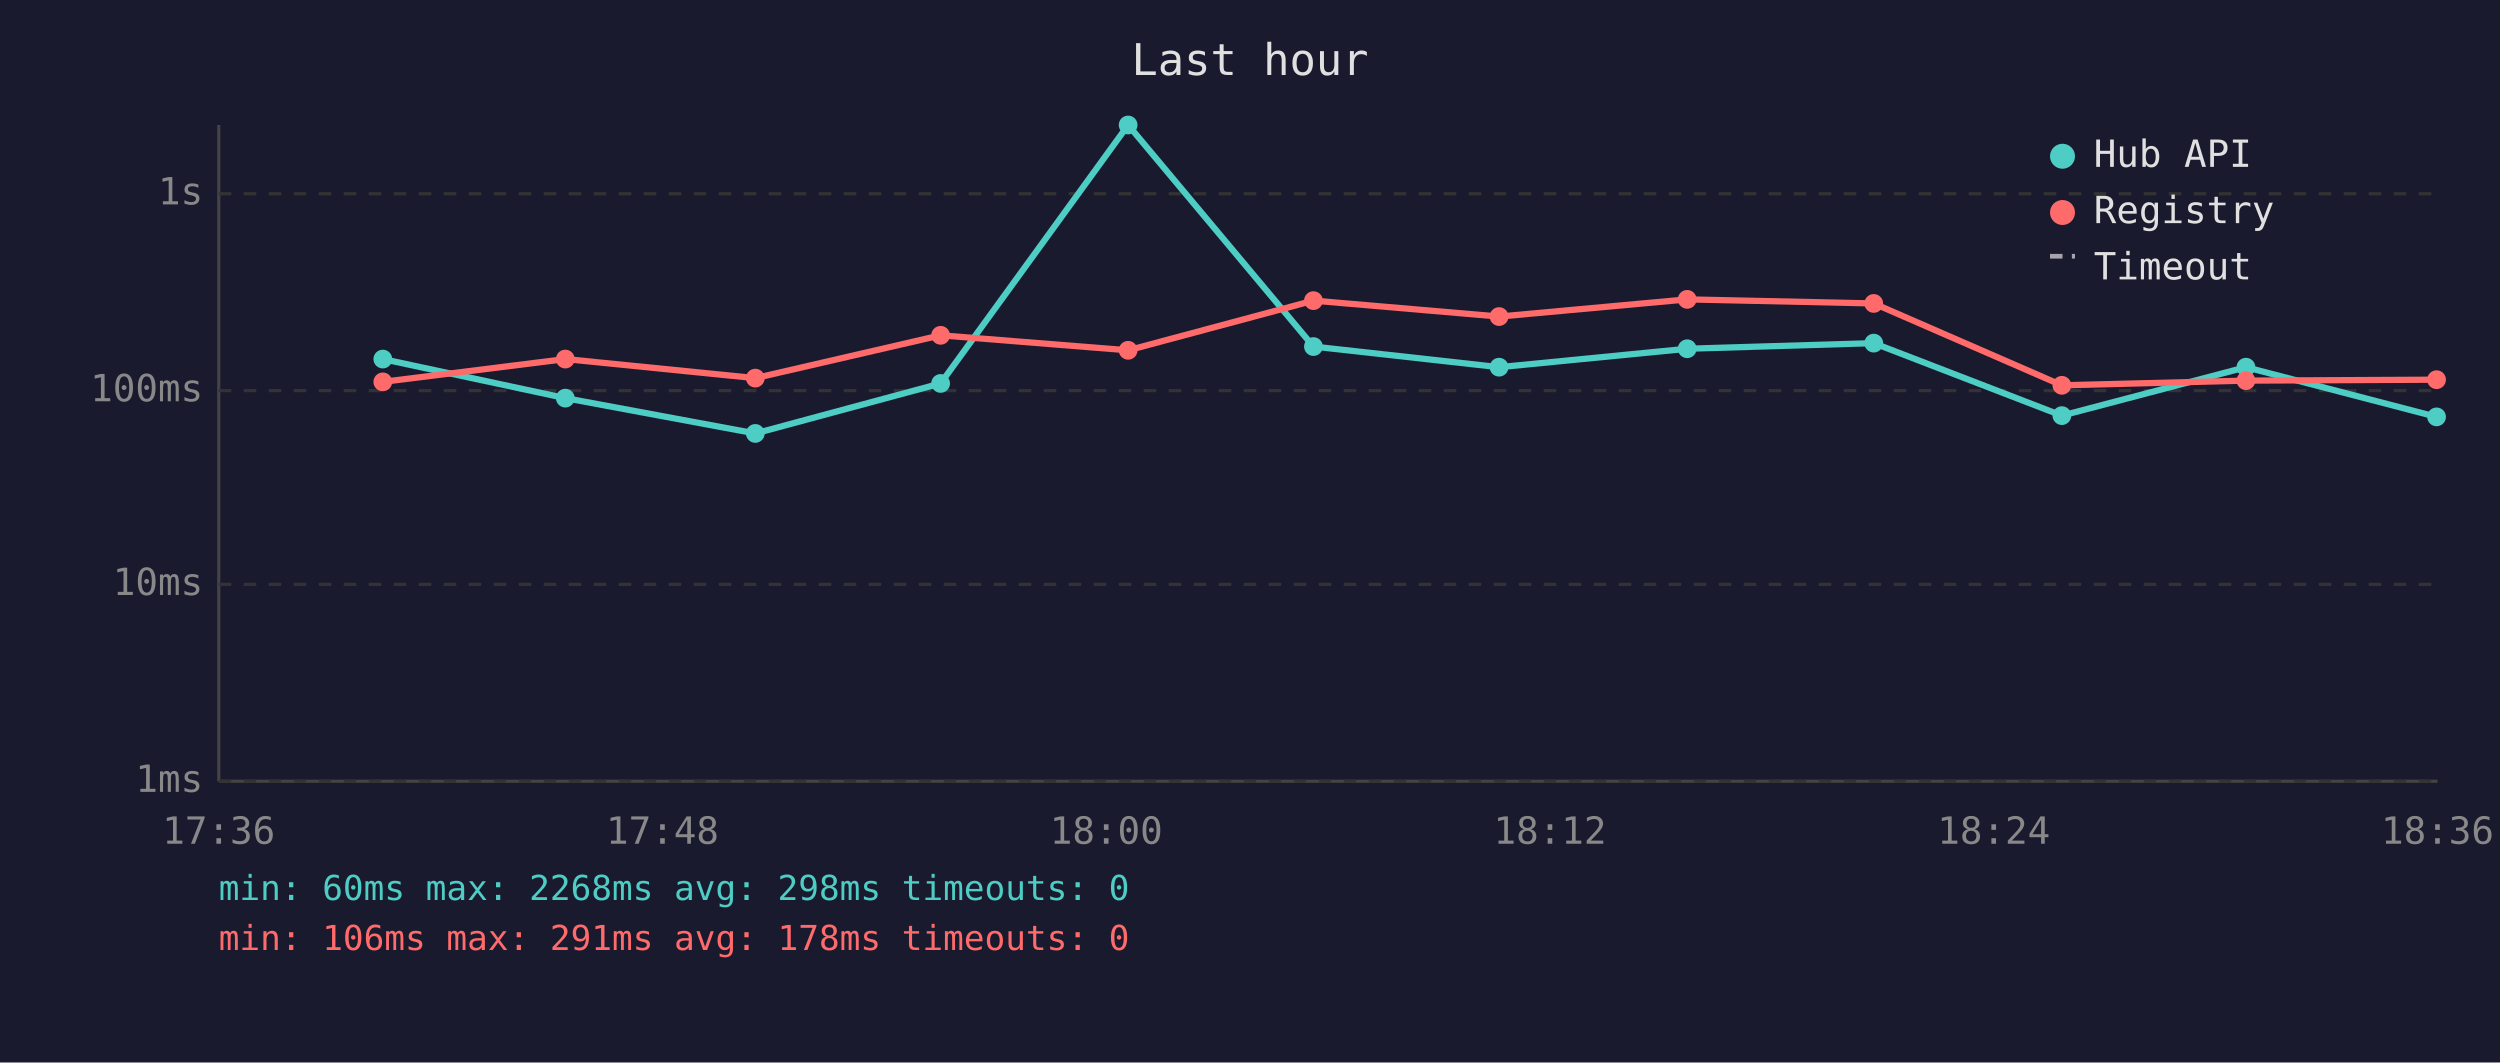
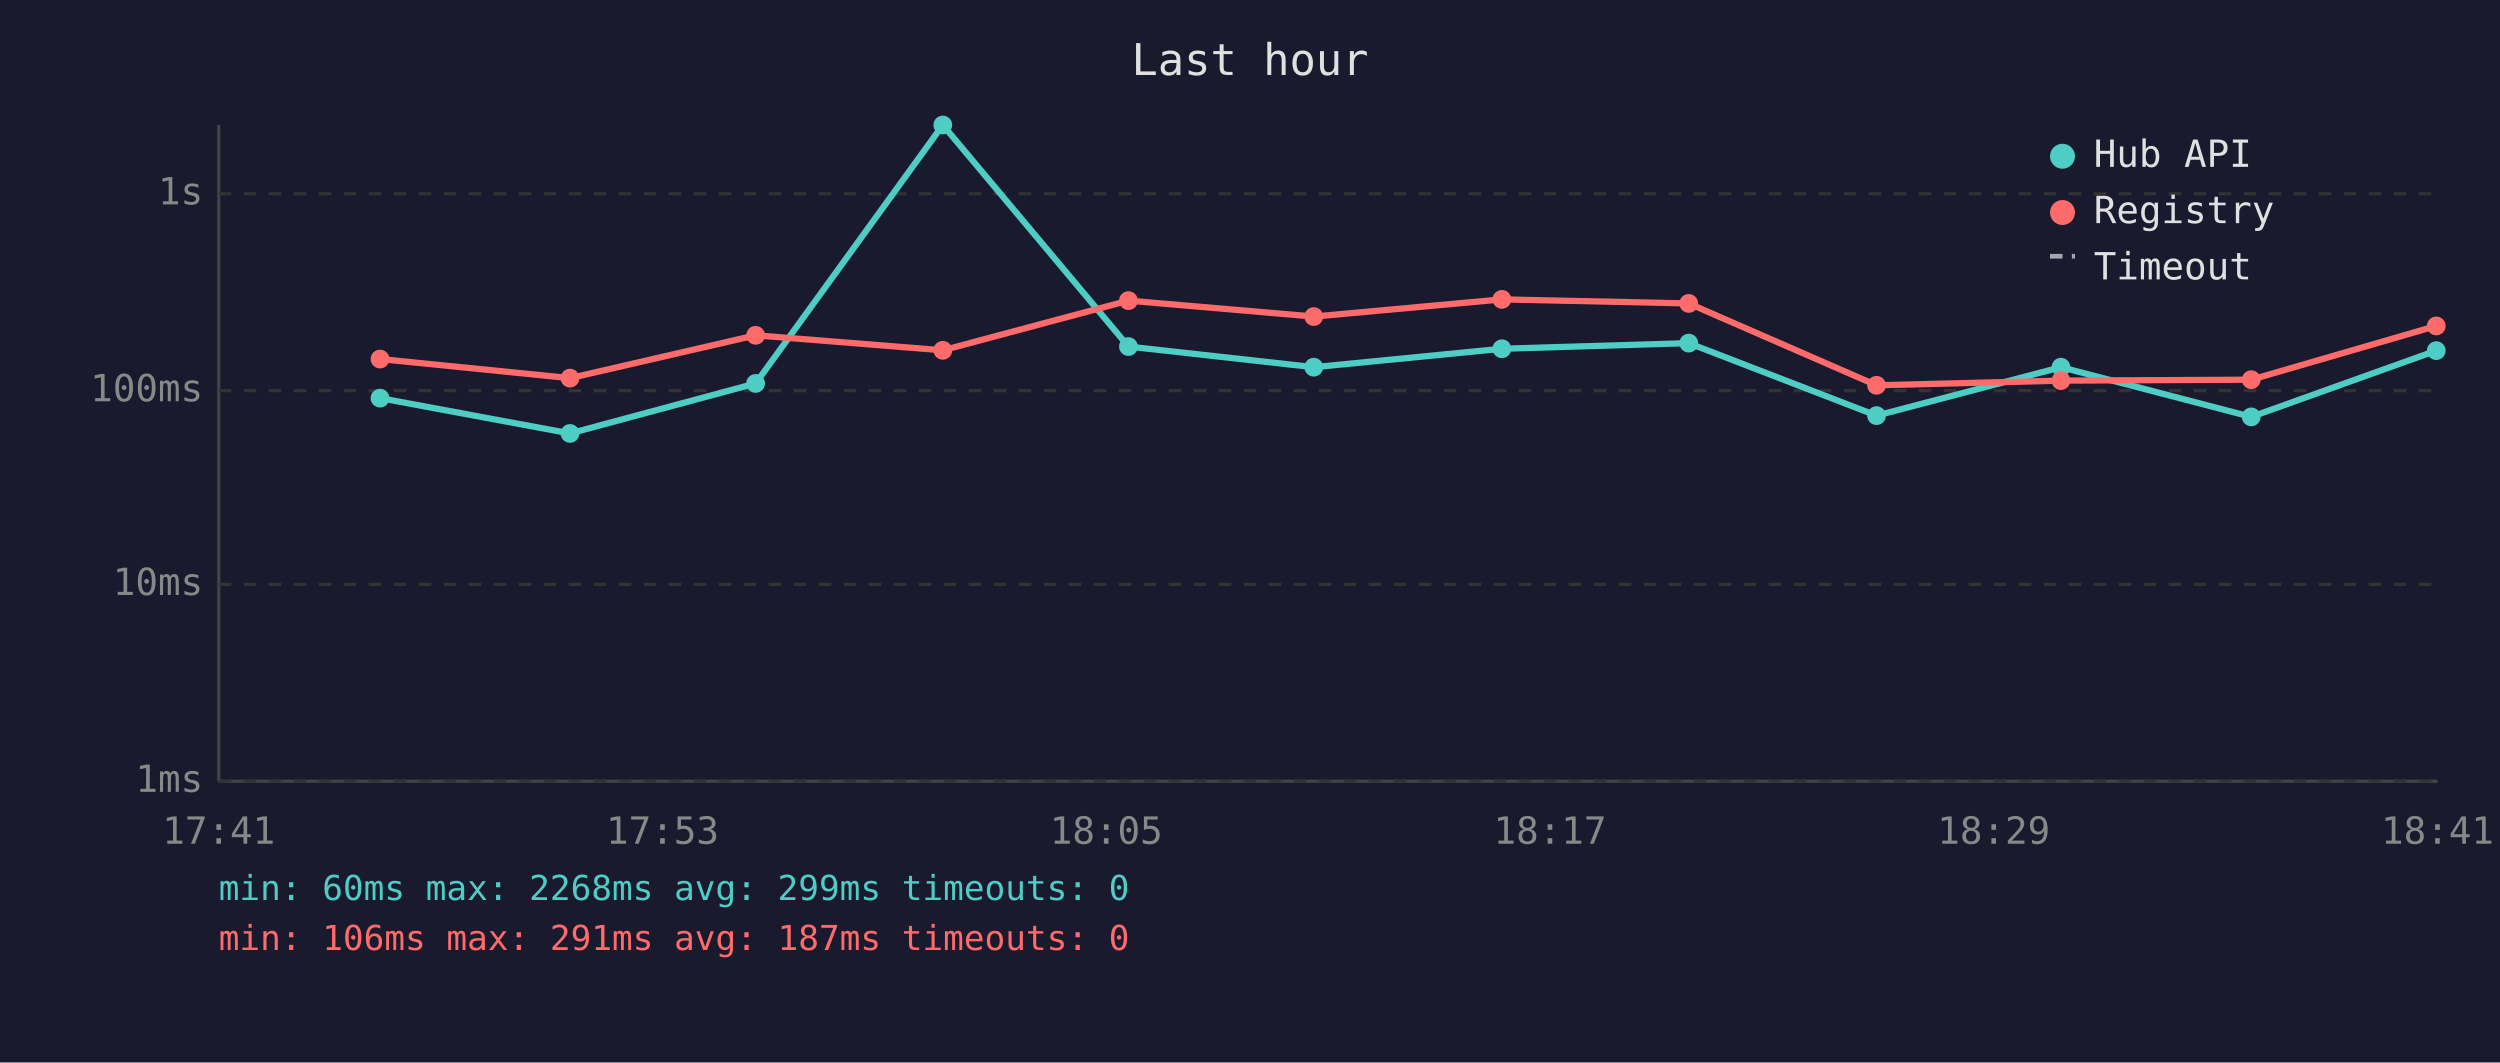
<svg xmlns="http://www.w3.org/2000/svg" viewBox="0 0 800 340" font-family="monospace" font-size="12">
  <rect width="800" height="340" fill="#1a1a2e" />
  <text x="400" y="24" fill="#e0e0e0" font-size="14" text-anchor="middle">Last hour</text>
  <line x1="70" y1="40" x2="70" y2="250" stroke="#444" stroke-width="1" />
  <line x1="70" y1="250" x2="780" y2="250" stroke="#444" stroke-width="1" />
  <line x1="70" y1="250" x2="780" y2="250" stroke="#333" stroke-width="1" stroke-dasharray="4" />
  <text x="65" y="250" fill="#888" text-anchor="end" dominant-baseline="middle">1ms</text>
  <line x1="70" y1="187" x2="780" y2="187" stroke="#333" stroke-width="1" stroke-dasharray="4" />
  <text x="65" y="187" fill="#888" text-anchor="end" dominant-baseline="middle">10ms</text>
  <line x1="70" y1="125" x2="780" y2="125" stroke="#333" stroke-width="1" stroke-dasharray="4" />
  <text x="65" y="125" fill="#888" text-anchor="end" dominant-baseline="middle">100ms</text>
  <line x1="70" y1="62" x2="780" y2="62" stroke="#333" stroke-width="1" stroke-dasharray="4" />
  <text x="65" y="62" fill="#888" text-anchor="end" dominant-baseline="middle">1s</text>
-   <text x="70" y="270" fill="#888" text-anchor="middle">17:36</text>
-   <text x="212" y="270" fill="#888" text-anchor="middle">17:48</text>
-   <text x="354" y="270" fill="#888" text-anchor="middle">18:00</text>
-   <text x="496" y="270" fill="#888" text-anchor="middle">18:12</text>
-   <text x="638" y="270" fill="#888" text-anchor="middle">18:24</text>
-   <text x="780" y="270" fill="#888" text-anchor="middle">18:36</text>
-   <polyline points="122.5,114.9 180.9,127.4 241.7,138.7 301.0,122.7 361.0,40.0 420.3,110.9 479.7,117.5 539.9,111.6 599.6,109.8 659.8,133.0 718.7,117.5 779.7,133.4" fill="none" stroke="#4ecdc4" stroke-width="2" opacity="1" />
-   <circle cx="122.5" cy="114.9" r="3" fill="#4ecdc4" />
-   <circle cx="180.9" cy="127.4" r="3" fill="#4ecdc4" />
-   <circle cx="241.7" cy="138.7" r="3" fill="#4ecdc4" />
-   <circle cx="301.0" cy="122.7" r="3" fill="#4ecdc4" />
-   <circle cx="361.0" cy="40.0" r="3" fill="#4ecdc4" />
-   <circle cx="420.3" cy="110.9" r="3" fill="#4ecdc4" />
-   <circle cx="479.7" cy="117.5" r="3" fill="#4ecdc4" />
-   <circle cx="539.9" cy="111.6" r="3" fill="#4ecdc4" />
-   <circle cx="599.6" cy="109.8" r="3" fill="#4ecdc4" />
-   <circle cx="659.8" cy="133.0" r="3" fill="#4ecdc4" />
-   <circle cx="718.7" cy="117.5" r="3" fill="#4ecdc4" />
-   <circle cx="779.7" cy="133.4" r="3" fill="#4ecdc4" />
-   <polyline points="122.5,122.2 180.9,114.9 241.7,121.0 301.0,107.3 361.0,112.1 420.3,96.2 479.7,101.3 539.9,95.8 599.6,97.1 659.8,123.3 718.7,121.8 779.7,121.5" fill="none" stroke="#ff6b6b" stroke-width="2" opacity="1" />
-   <circle cx="122.5" cy="122.2" r="3" fill="#ff6b6b" />
-   <circle cx="180.9" cy="114.9" r="3" fill="#ff6b6b" />
-   <circle cx="241.7" cy="121.0" r="3" fill="#ff6b6b" />
-   <circle cx="301.0" cy="107.3" r="3" fill="#ff6b6b" />
-   <circle cx="361.0" cy="112.1" r="3" fill="#ff6b6b" />
-   <circle cx="420.3" cy="96.2" r="3" fill="#ff6b6b" />
-   <circle cx="479.7" cy="101.3" r="3" fill="#ff6b6b" />
-   <circle cx="539.9" cy="95.8" r="3" fill="#ff6b6b" />
-   <circle cx="599.6" cy="97.1" r="3" fill="#ff6b6b" />
-   <circle cx="659.8" cy="123.3" r="3" fill="#ff6b6b" />
-   <circle cx="718.7" cy="121.8" r="3" fill="#ff6b6b" />
-   <circle cx="779.7" cy="121.5" r="3" fill="#ff6b6b" />
+   <text x="70" y="270" fill="#888" text-anchor="middle">17:41</text>
+   <text x="212" y="270" fill="#888" text-anchor="middle">17:53</text>
+   <text x="354" y="270" fill="#888" text-anchor="middle">18:05</text>
+   <text x="496" y="270" fill="#888" text-anchor="middle">18:17</text>
+   <text x="638" y="270" fill="#888" text-anchor="middle">18:29</text>
+   <text x="780" y="270" fill="#888" text-anchor="middle">18:41</text>
+   <polyline points="121.6,127.4 182.4,138.7 241.8,122.7 301.7,40.0 361.1,110.9 420.4,117.5 480.6,111.6 540.4,109.8 600.5,133.0 659.5,117.5 720.4,133.4 779.6,112.2" fill="none" stroke="#4ecdc4" stroke-width="2" opacity="1" />
+   <circle cx="121.6" cy="127.4" r="3" fill="#4ecdc4" />
+   <circle cx="182.4" cy="138.7" r="3" fill="#4ecdc4" />
+   <circle cx="241.8" cy="122.7" r="3" fill="#4ecdc4" />
+   <circle cx="301.7" cy="40.0" r="3" fill="#4ecdc4" />
+   <circle cx="361.1" cy="110.9" r="3" fill="#4ecdc4" />
+   <circle cx="420.4" cy="117.5" r="3" fill="#4ecdc4" />
+   <circle cx="480.6" cy="111.6" r="3" fill="#4ecdc4" />
+   <circle cx="540.4" cy="109.8" r="3" fill="#4ecdc4" />
+   <circle cx="600.5" cy="133.0" r="3" fill="#4ecdc4" />
+   <circle cx="659.5" cy="117.5" r="3" fill="#4ecdc4" />
+   <circle cx="720.4" cy="133.4" r="3" fill="#4ecdc4" />
+   <circle cx="779.6" cy="112.2" r="3" fill="#4ecdc4" />
+   <polyline points="121.6,114.9 182.4,121.0 241.8,107.3 301.7,112.1 361.1,96.2 420.4,101.3 480.6,95.8 540.4,97.1 600.5,123.3 659.5,121.8 720.4,121.5 779.6,104.3" fill="none" stroke="#ff6b6b" stroke-width="2" opacity="1" />
+   <circle cx="121.6" cy="114.9" r="3" fill="#ff6b6b" />
+   <circle cx="182.4" cy="121.0" r="3" fill="#ff6b6b" />
+   <circle cx="241.8" cy="107.3" r="3" fill="#ff6b6b" />
+   <circle cx="301.7" cy="112.1" r="3" fill="#ff6b6b" />
+   <circle cx="361.1" cy="96.2" r="3" fill="#ff6b6b" />
+   <circle cx="420.4" cy="101.3" r="3" fill="#ff6b6b" />
+   <circle cx="480.6" cy="95.8" r="3" fill="#ff6b6b" />
+   <circle cx="540.4" cy="97.1" r="3" fill="#ff6b6b" />
+   <circle cx="600.5" cy="123.3" r="3" fill="#ff6b6b" />
+   <circle cx="659.5" cy="121.8" r="3" fill="#ff6b6b" />
+   <circle cx="720.4" cy="121.5" r="3" fill="#ff6b6b" />
+   <circle cx="779.6" cy="104.3" r="3" fill="#ff6b6b" />
  <circle cx="660" cy="50" r="4" fill="#4ecdc4" />
  <text x="670" y="50" fill="#e0e0e0" dominant-baseline="middle">Hub API</text>
  <circle cx="660" cy="68" r="4" fill="#ff6b6b" />
  <text x="670" y="68" fill="#e0e0e0" dominant-baseline="middle">Registry</text>
  <line x1="656" y1="82" x2="664" y2="82" stroke="#e0e0e0" stroke-width="1.5" stroke-dasharray="4,3" opacity="0.7" />
  <text x="670" y="86" fill="#e0e0e0" dominant-baseline="middle">Timeout</text>
-   <text x="70" y="288" fill="#4ecdc4" font-size="11">min: 60ms  max: 2268ms  avg: 298ms  timeouts: 0</text>
-   <text x="70" y="304" fill="#ff6b6b" font-size="11">min: 106ms  max: 291ms  avg: 178ms  timeouts: 0</text>
+   <text x="70" y="288" fill="#4ecdc4" font-size="11">min: 60ms  max: 2268ms  avg: 299ms  timeouts: 0</text>
+   <text x="70" y="304" fill="#ff6b6b" font-size="11">min: 106ms  max: 291ms  avg: 187ms  timeouts: 0</text>
</svg>
